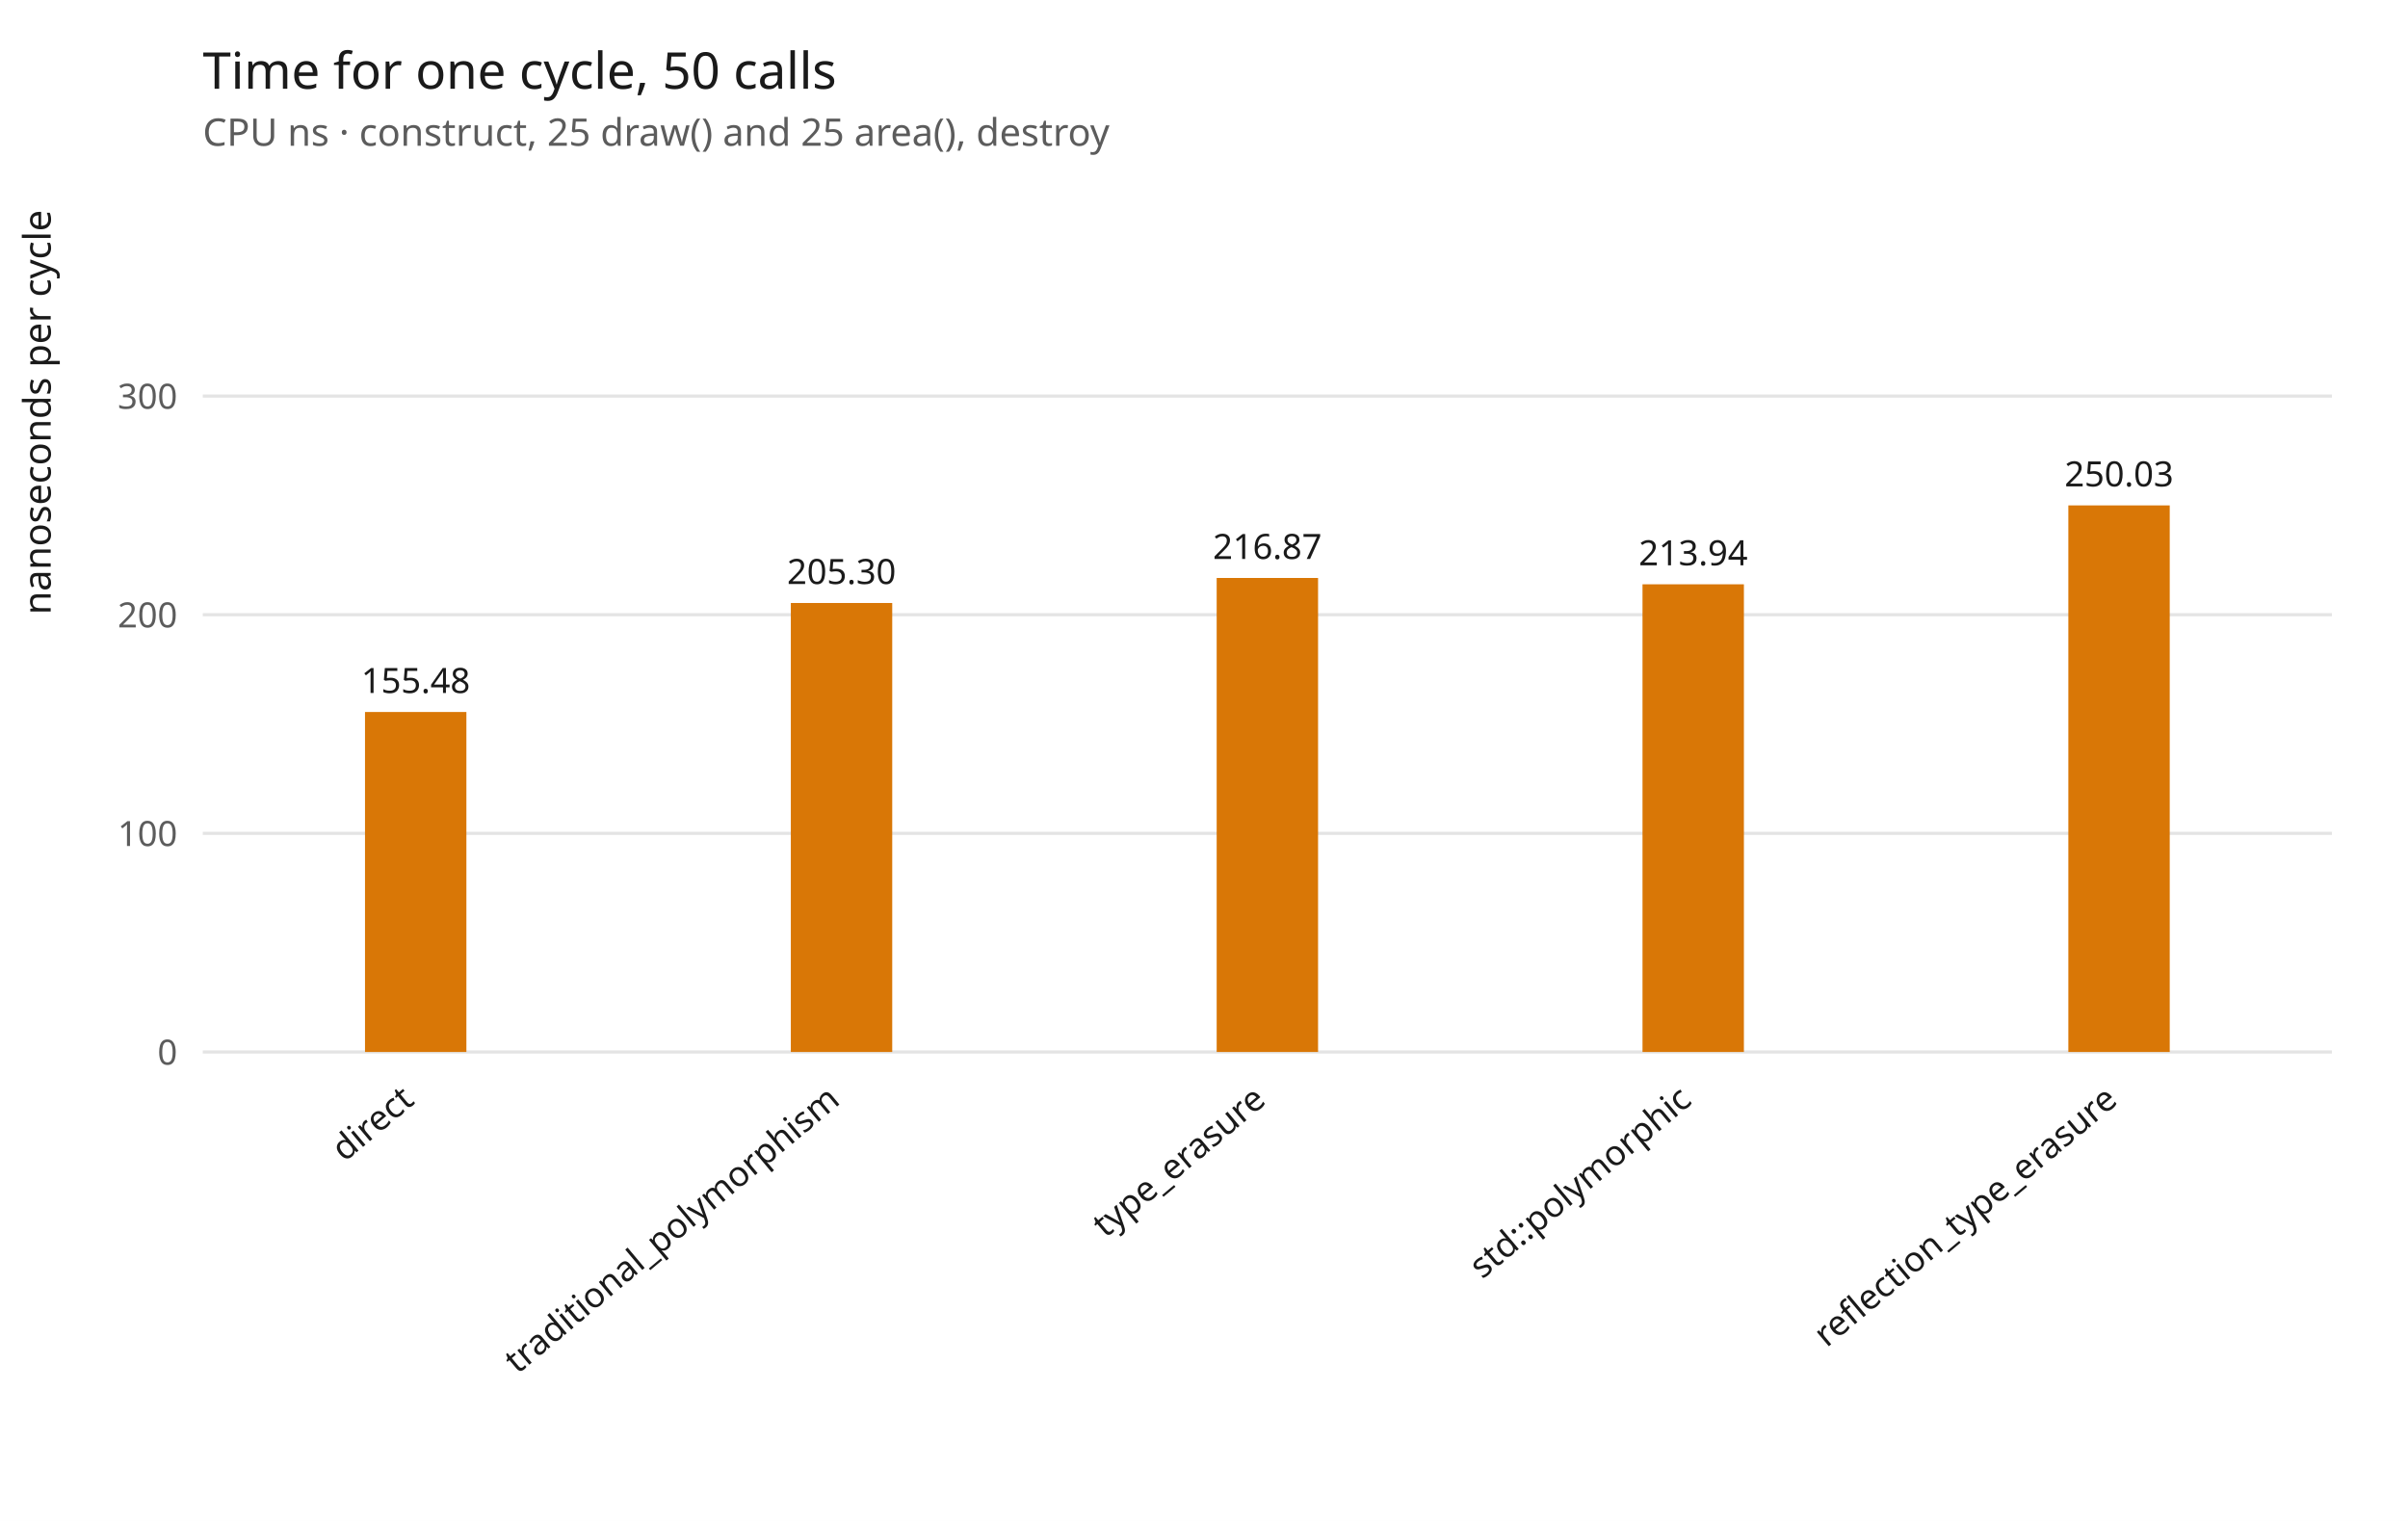
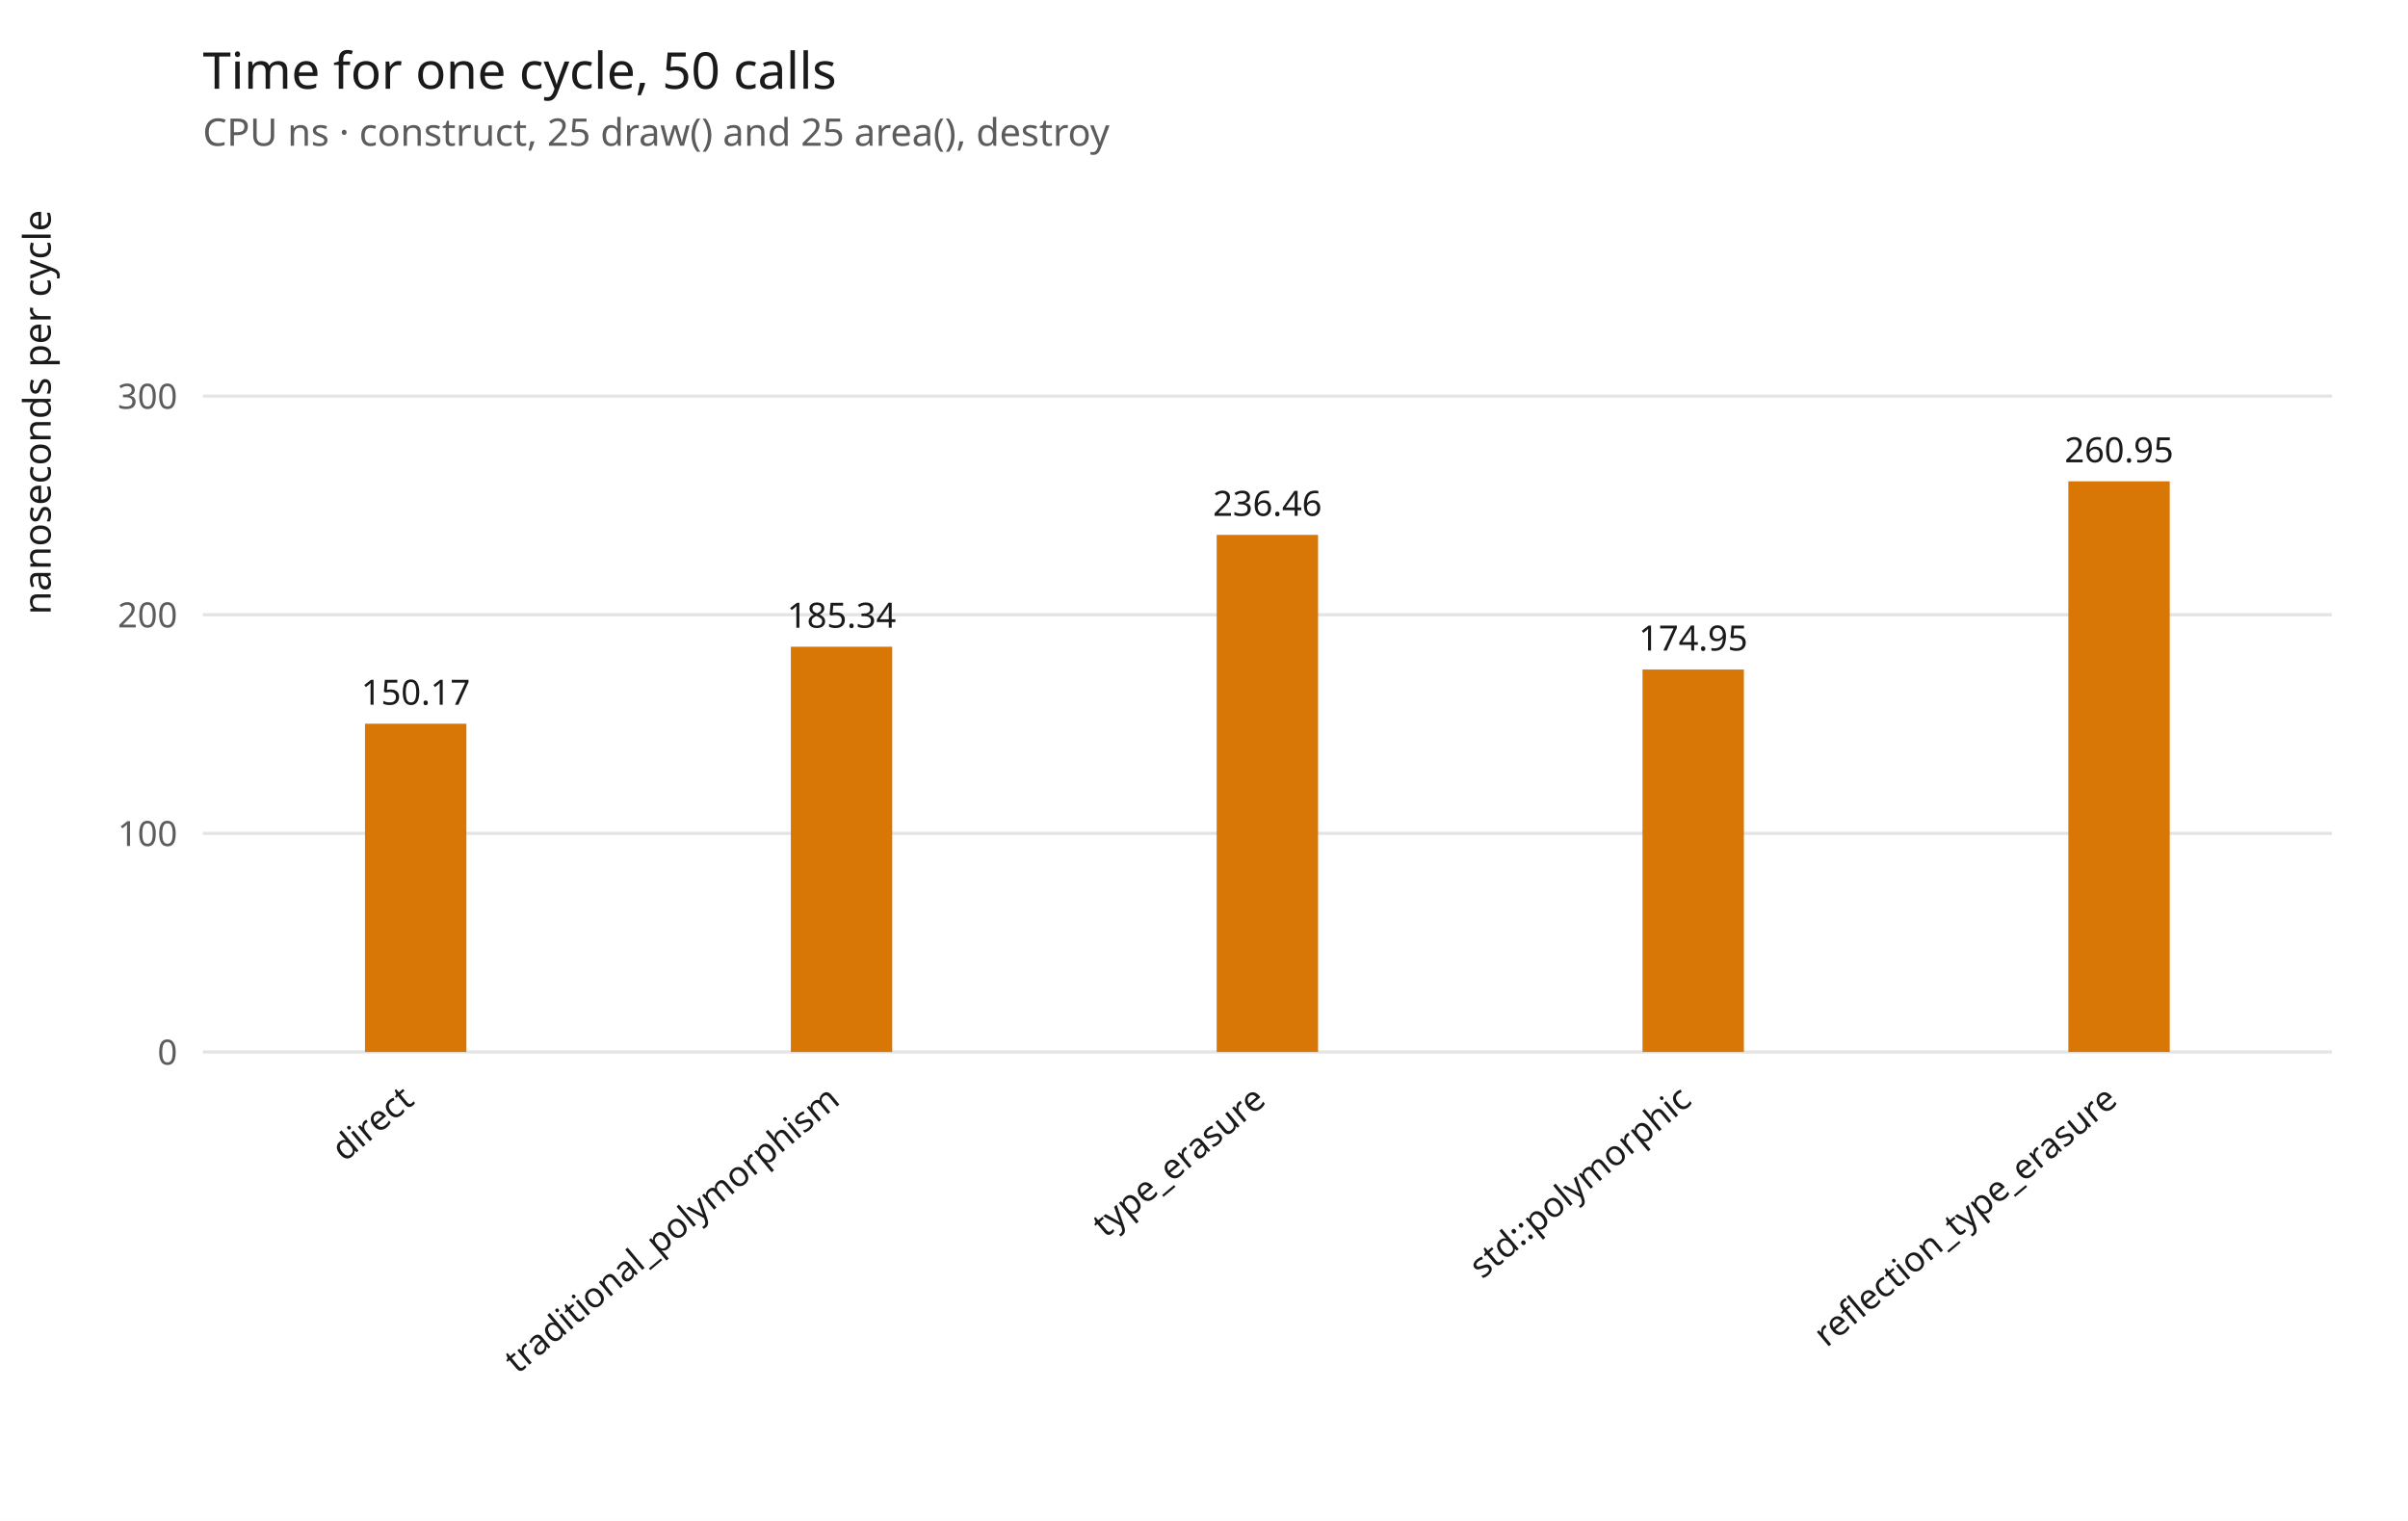
<svg xmlns="http://www.w3.org/2000/svg" width="760" height="480" viewBox="0 0 760 480" role="img" aria-label="Time for one cycle, 50 calls">
  <rect width="100%" height="100%" fill="#ffffff" />
  <text x="64" y="28" font-family="sans-serif" font-size="16" fill="#1a1a1a">Time for one cycle, 50 calls</text>
  <text x="64" y="46" font-family="sans-serif" font-size="12" fill="#5c5c5c">CPU ns · construct, 25 draw() and 25 area(), destroy</text>
  <line x1="64" y1="332.0" x2="736" y2="332.0" stroke="#e4e4e4" />
  <text x="56" y="336.0" text-anchor="end" font-family="sans-serif" font-size="11" fill="#5c5c5c">0</text>
  <line x1="64" y1="263.0" x2="736" y2="263.0" stroke="#e4e4e4" />
  <text x="56" y="267.0" text-anchor="end" font-family="sans-serif" font-size="11" fill="#5c5c5c">100</text>
  <line x1="64" y1="194.0" x2="736" y2="194.0" stroke="#e4e4e4" />
  <text x="56" y="198.0" text-anchor="end" font-family="sans-serif" font-size="11" fill="#5c5c5c">200</text>
  <line x1="64" y1="125.0" x2="736" y2="125.0" stroke="#e4e4e4" />
  <text x="56" y="129.0" text-anchor="end" font-family="sans-serif" font-size="11" fill="#5c5c5c">300</text>
  <text x="16" y="194" transform="rotate(-90 16 194)" font-family="sans-serif" font-size="12" fill="#1a1a1a">nanoseconds per cycle</text>
-   <rect x="115.2" y="224.7" width="32.0" height="107.3" fill="#d97706" />
-   <text x="131.2" y="218.7" text-anchor="middle" font-family="sans-serif" font-size="11" fill="#1a1a1a">155.48</text>
+   <rect x="115.2" y="228.4" width="32.0" height="103.6" fill="#d97706" />
+   <text x="131.2" y="222.4" text-anchor="middle" font-family="sans-serif" font-size="11" fill="#1a1a1a">150.17</text>
  <text x="131.2" y="348.0" text-anchor="end" transform="rotate(-40 131.2 348.0)" font-family="sans-serif" font-size="11" fill="#1a1a1a">direct</text>
-   <rect x="249.6" y="190.3" width="32.0" height="141.7" fill="#d97706" />
-   <text x="265.6" y="184.3" text-anchor="middle" font-family="sans-serif" font-size="11" fill="#1a1a1a">205.30</text>
+   <rect x="249.6" y="204.1" width="32.0" height="127.9" fill="#d97706" />
+   <text x="265.6" y="198.1" text-anchor="middle" font-family="sans-serif" font-size="11" fill="#1a1a1a">185.34</text>
  <text x="265.6" y="348.0" text-anchor="end" transform="rotate(-40 265.6 348.0)" font-family="sans-serif" font-size="11" fill="#1a1a1a">traditional_polymorphism</text>
-   <rect x="384.0" y="182.4" width="32.0" height="149.6" fill="#d97706" />
-   <text x="400.0" y="176.4" text-anchor="middle" font-family="sans-serif" font-size="11" fill="#1a1a1a">216.87</text>
+   <rect x="384.0" y="168.8" width="32.0" height="163.2" fill="#d97706" />
+   <text x="400.0" y="162.8" text-anchor="middle" font-family="sans-serif" font-size="11" fill="#1a1a1a">236.46</text>
  <text x="400.0" y="348.0" text-anchor="end" transform="rotate(-40 400.0 348.0)" font-family="sans-serif" font-size="11" fill="#1a1a1a">type_erasure</text>
-   <rect x="518.4" y="184.4" width="32.0" height="147.6" fill="#d97706" />
-   <text x="534.4" y="178.4" text-anchor="middle" font-family="sans-serif" font-size="11" fill="#1a1a1a">213.94</text>
+   <rect x="518.4" y="211.3" width="32.0" height="120.7" fill="#d97706" />
+   <text x="534.4" y="205.3" text-anchor="middle" font-family="sans-serif" font-size="11" fill="#1a1a1a">174.95</text>
  <text x="534.4" y="348.0" text-anchor="end" transform="rotate(-40 534.4 348.0)" font-family="sans-serif" font-size="11" fill="#1a1a1a">std::polymorphic</text>
-   <rect x="652.8" y="159.5" width="32.0" height="172.5" fill="#d97706" />
-   <text x="668.8" y="153.5" text-anchor="middle" font-family="sans-serif" font-size="11" fill="#1a1a1a">250.03</text>
+   <rect x="652.8" y="151.9" width="32.0" height="180.1" fill="#d97706" />
+   <text x="668.8" y="145.9" text-anchor="middle" font-family="sans-serif" font-size="11" fill="#1a1a1a">260.95</text>
  <text x="668.8" y="348.0" text-anchor="end" transform="rotate(-40 668.8 348.0)" font-family="sans-serif" font-size="11" fill="#1a1a1a">reflection_type_erasure</text>
</svg>
